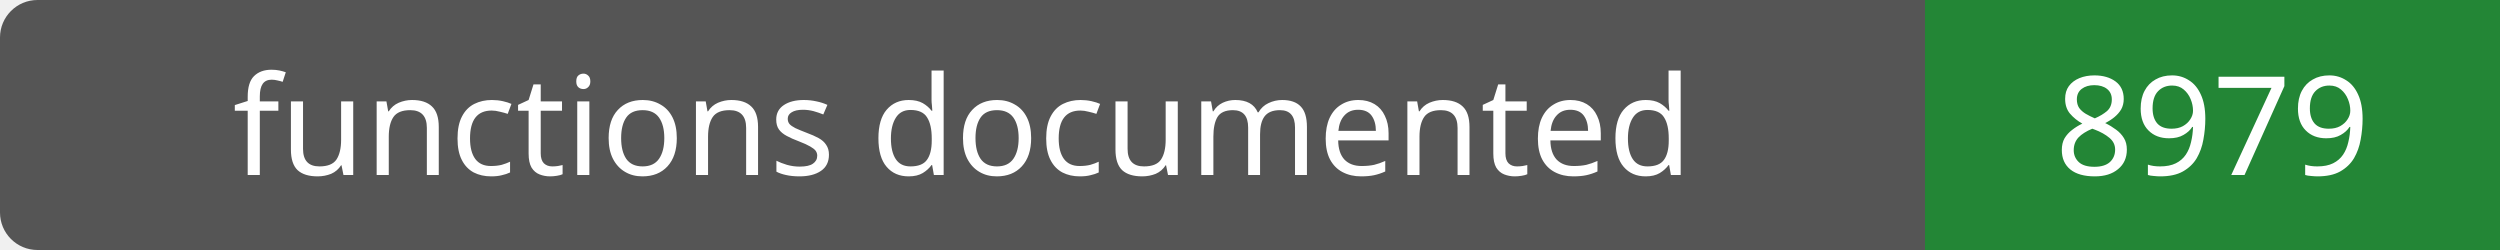
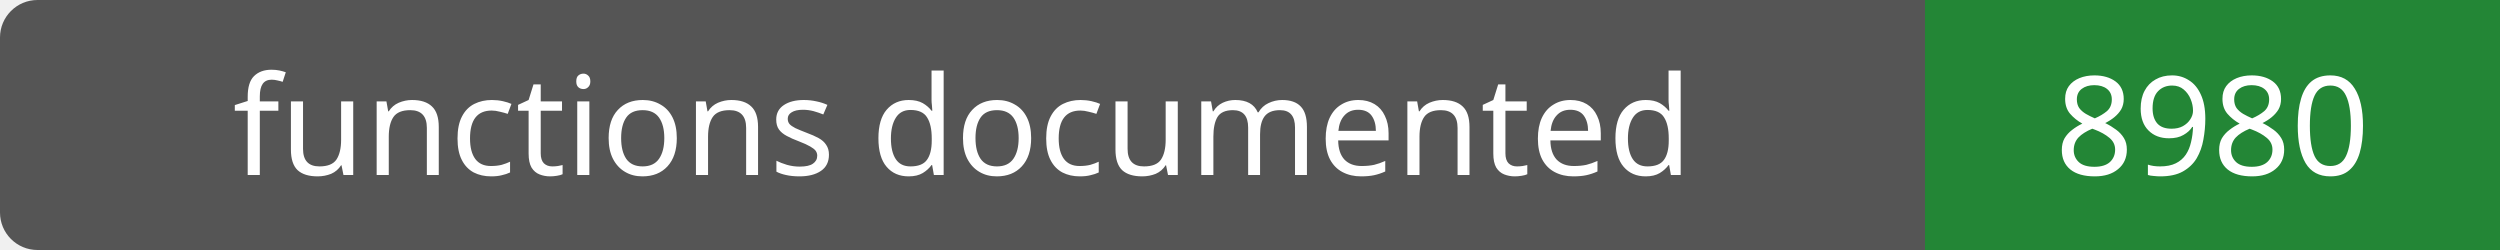
- <svg xmlns="http://www.w3.org/2000/svg" width="200" height="20" role="img" aria-label="functions documented: 8979">
+ <svg xmlns="http://www.w3.org/2000/svg" width="200" height="20" role="img" aria-label="functions documented: 8980">
  <rect width="200" height="20" rx="3" fill="#555" />
  <path fill="#238636" d="M154 0h46v20H154z" />
  <g fill="#fff" text-anchor="middle" font-family="Verdana,sans-serif" font-size="11">
    <text x="77.0" y="14">functions documented</text>
-     <text x="177.0" y="14">8979</text>
+     <text x="177.0" y="14">8980</text>
  </g>
</svg>
